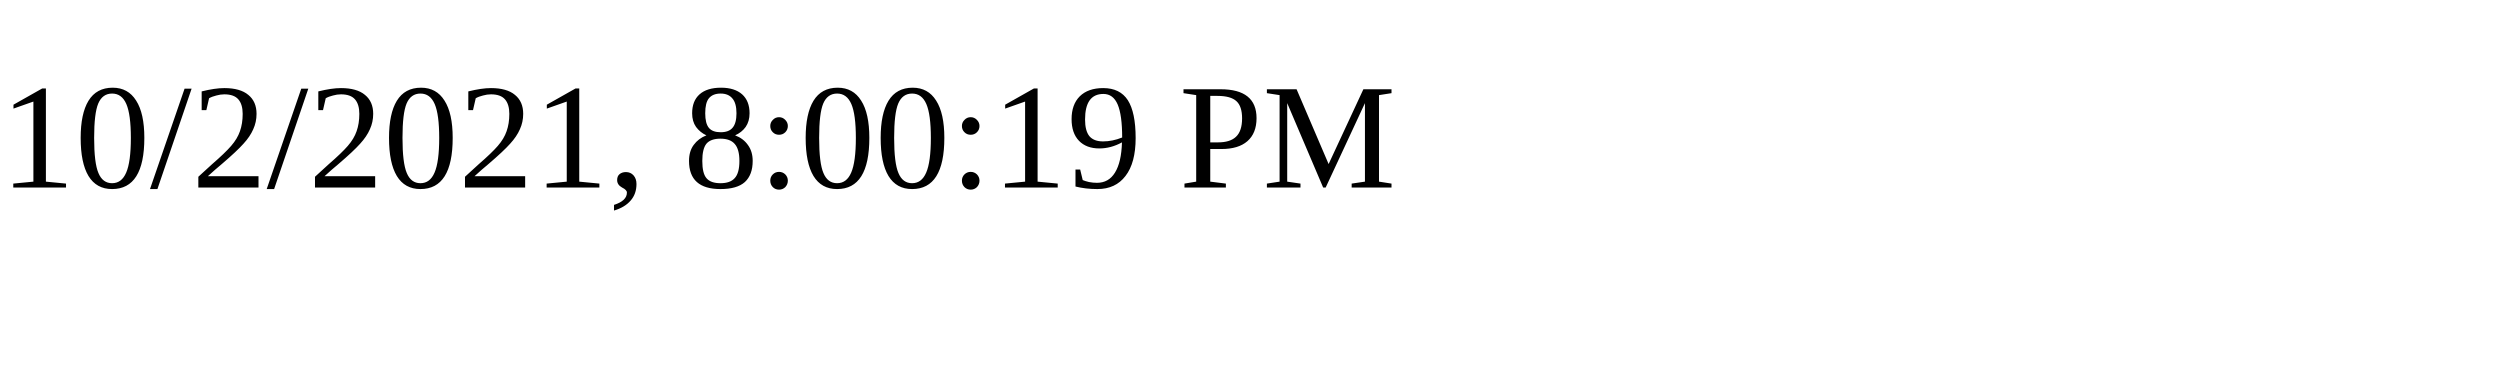
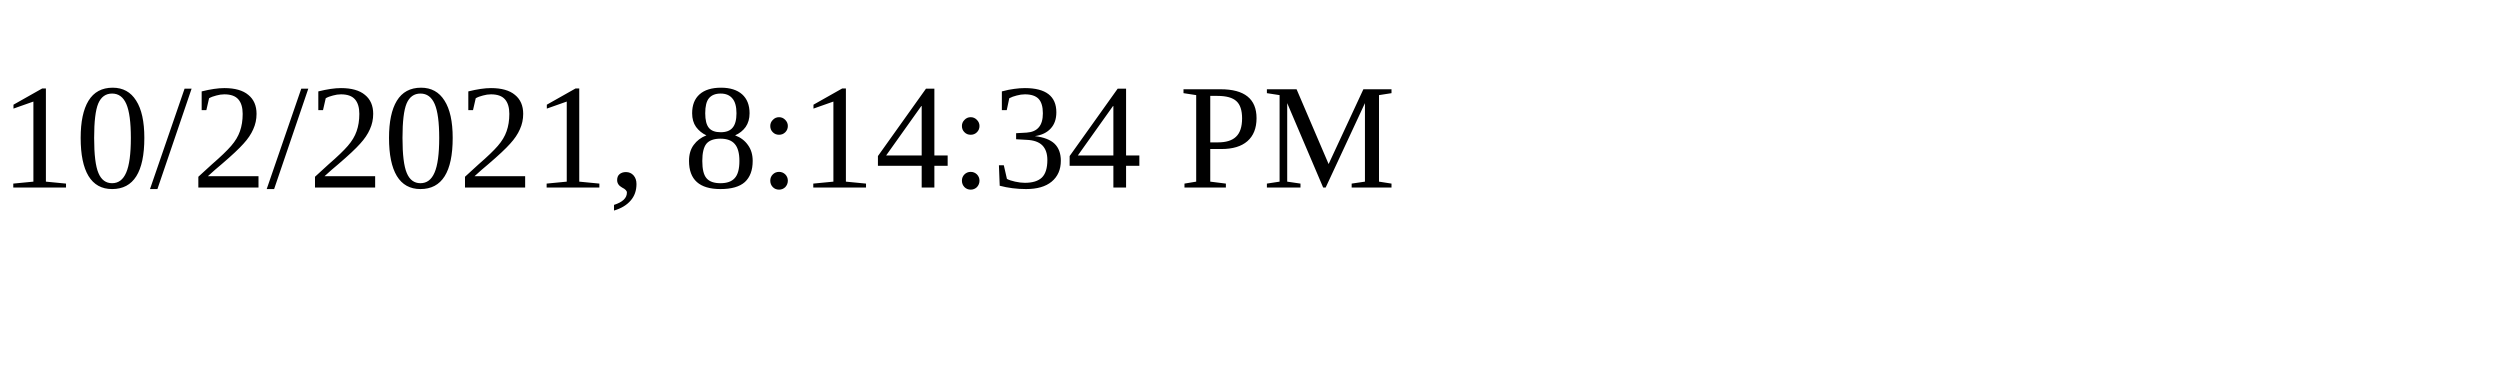
<svg xmlns="http://www.w3.org/2000/svg" height="30" width="200">
-   <text x="0" y="15">10/2/2021, 8:00:19 PM</text>
+   <text x="0" y="15">10/2/2021, 8:14:34 PM</text>
</svg>
